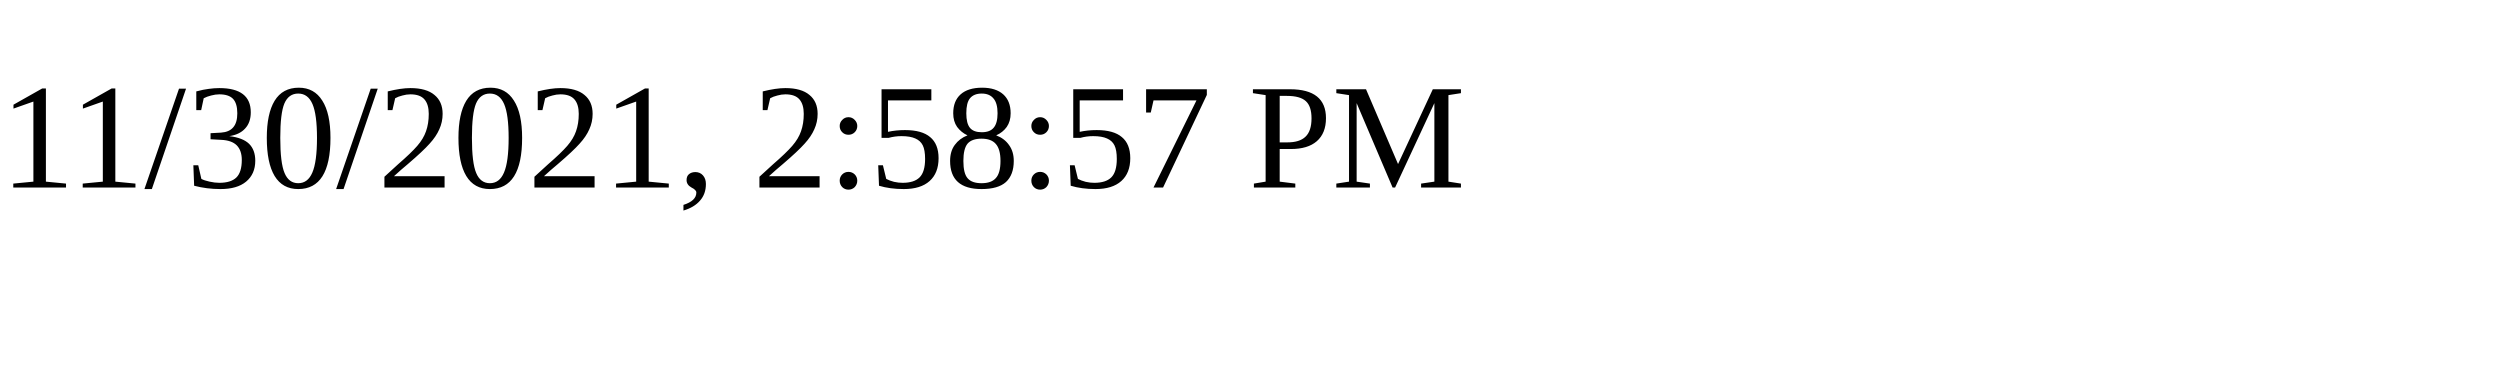
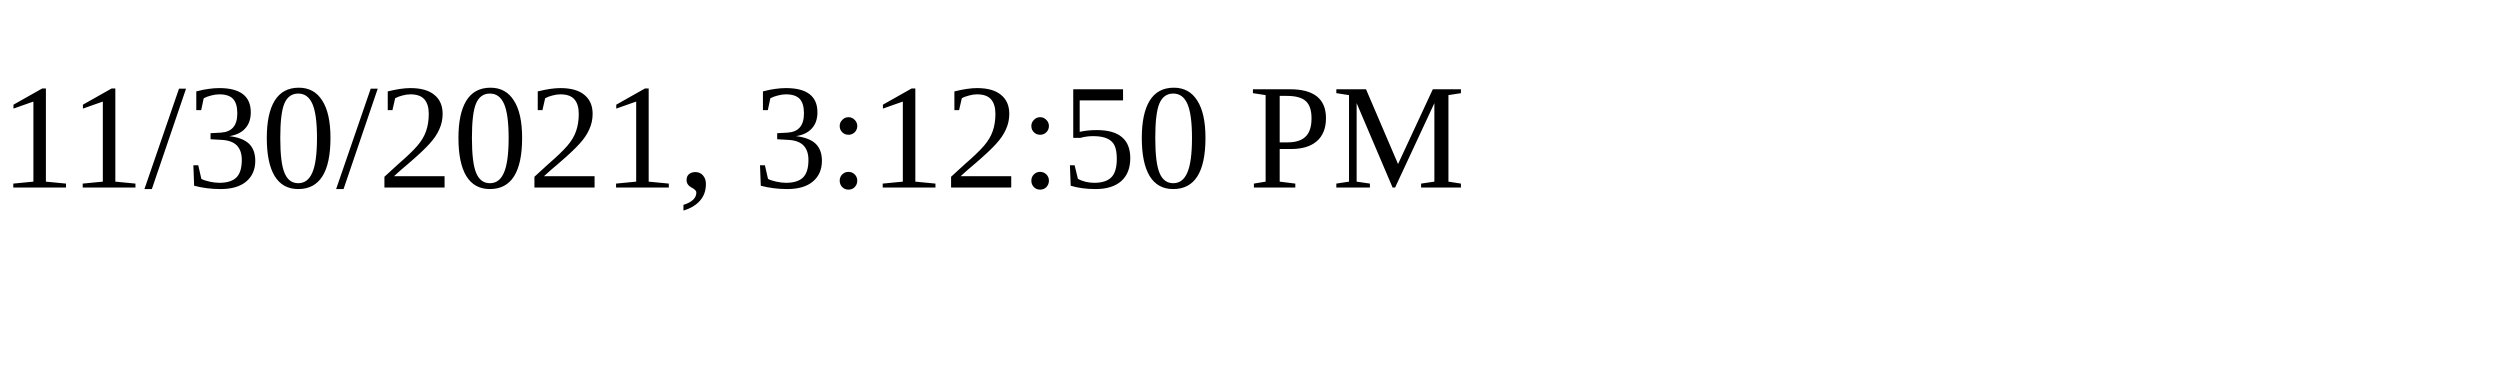
<svg xmlns="http://www.w3.org/2000/svg" height="30" width="200">
-   <text x="0" y="15">11/30/2021, 2:58:57 PM</text>
+   <text x="0" y="15">11/30/2021, 3:12:50 PM</text>
</svg>
